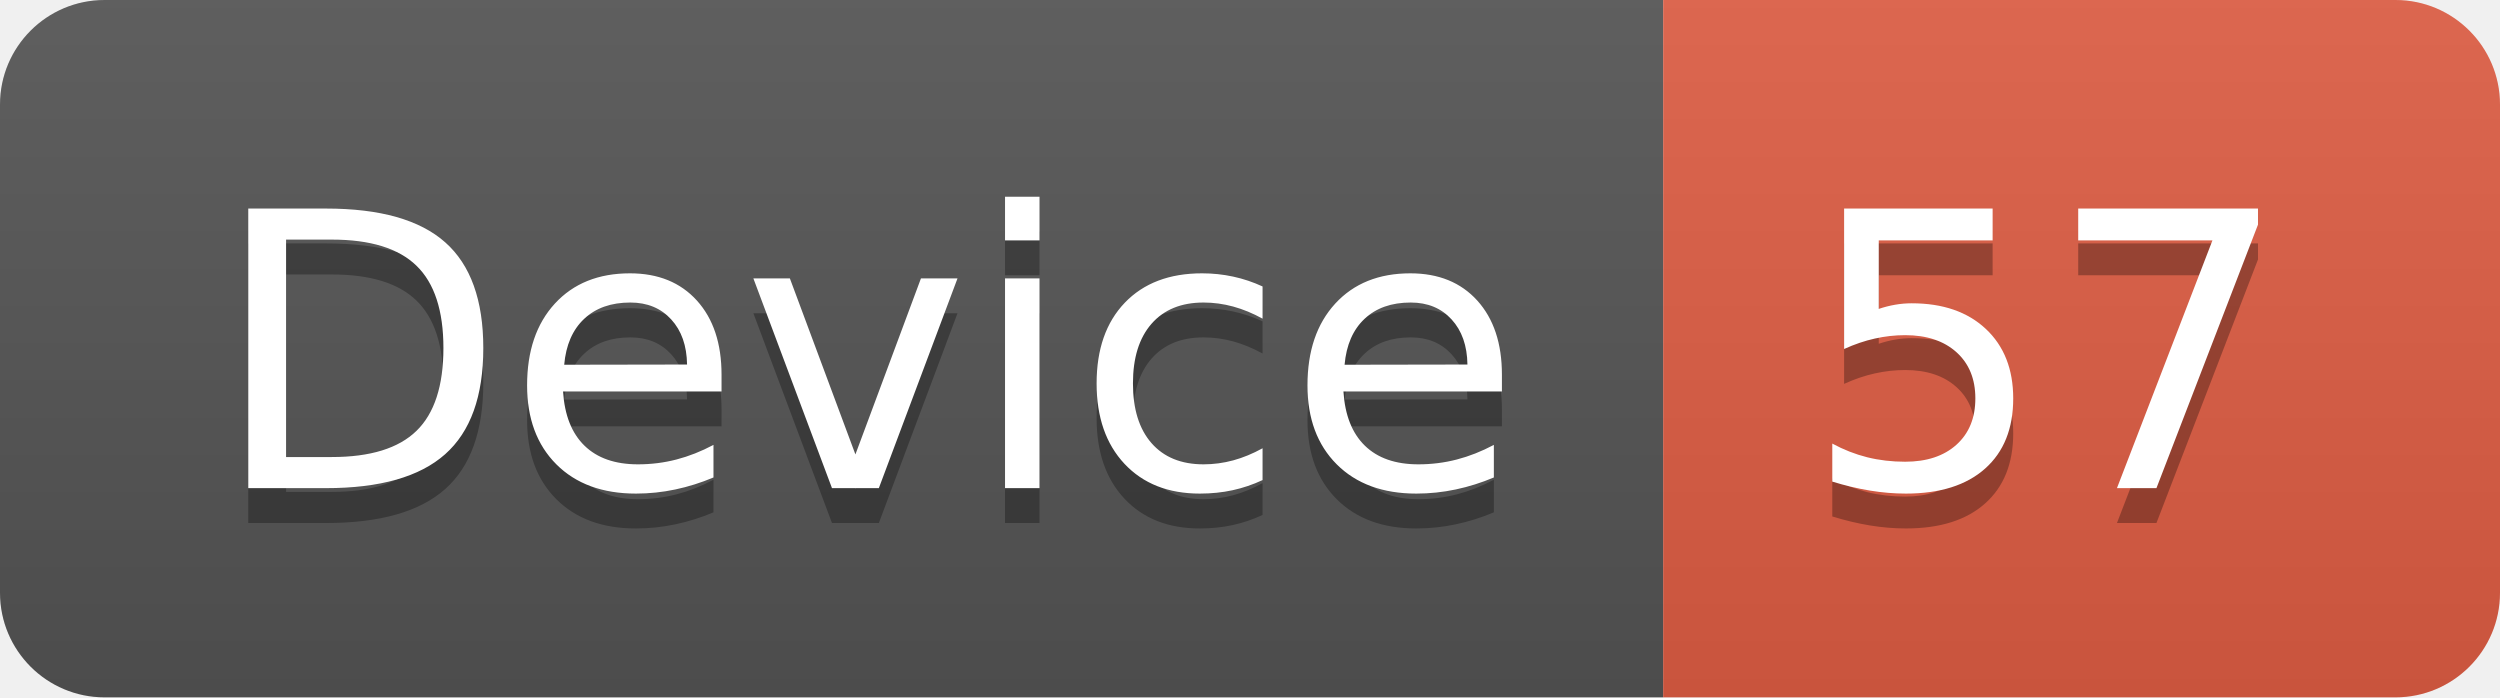
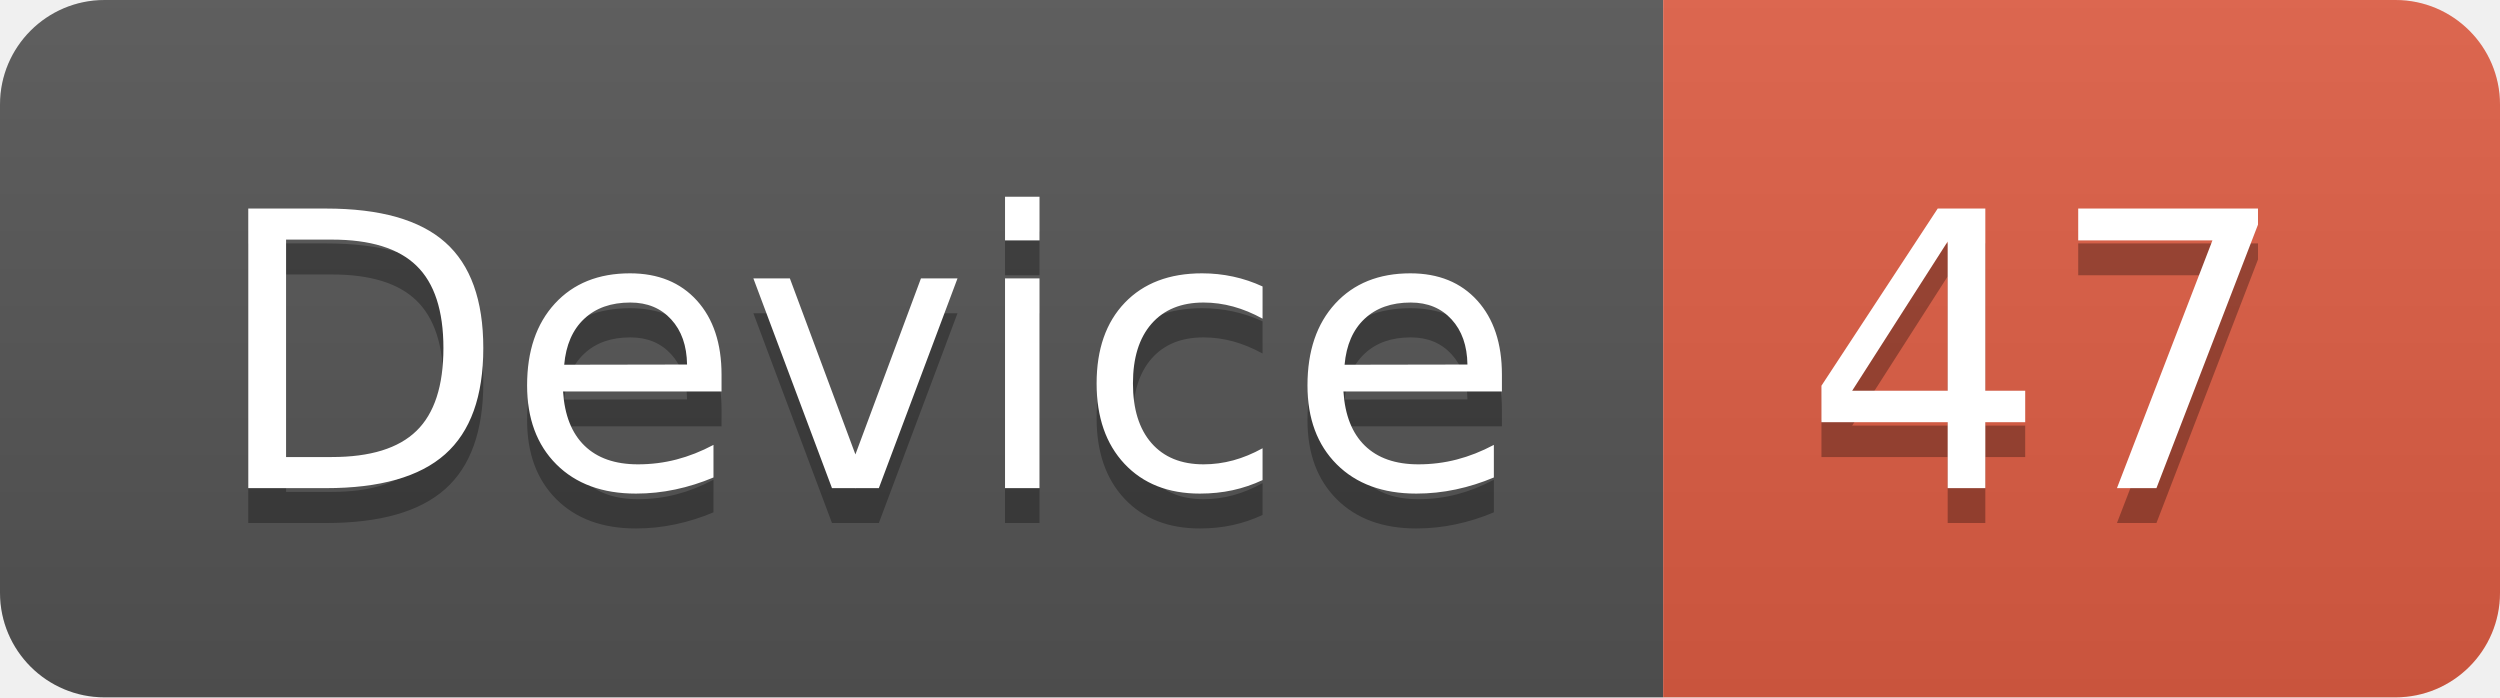
<svg xmlns="http://www.w3.org/2000/svg" width="71.7" height="20">
  <linearGradient id="smooth" x2="0" y2="100%">
    <stop offset="0" stop-color="#bbb" stop-opacity=".1" />
    <stop offset="1" stop-opacity=".1" />
  </linearGradient>
  <clipPath id="round">
    <rect width="71.7" height="20" rx="3" fill="#fff" />
  </clipPath>
  <g clip-path="url(#round)">
    <rect width="47.7" height="20" fill="#555" />
    <rect x="47.7" width="24.0" height="20" fill="#e05d44" />
    <rect width="71.7" height="20" fill="url(#smooth)" />
  </g>
  <g fill="#fff" text-anchor="middle" font-family="DejaVu Sans,Verdana,Geneva,sans-serif" font-size="110">
    <text x="248.5" y="150" fill="#010101" fill-opacity=".3" transform="scale(0.1)" textLength="377.0" lengthAdjust="spacing">Device</text>
    <text x="248.5" y="140" transform="scale(0.1)" textLength="377.0" lengthAdjust="spacing">Device</text>
-     <text x="587.0" y="150" fill="#010101" fill-opacity=".3" transform="scale(0.1)" textLength="140.0" lengthAdjust="spacing">57</text>
-     <text x="587.0" y="140" transform="scale(0.1)" textLength="140.0" lengthAdjust="spacing">57</text>
+     <text x="587.0" y="150" fill="#010101" fill-opacity=".3" transform="scale(0.1)" textLength="140.0" lengthAdjust="spacing">47</text>
+     <text x="587.0" y="140" transform="scale(0.1)" textLength="140.0" lengthAdjust="spacing">47</text>
  </g>
</svg>
